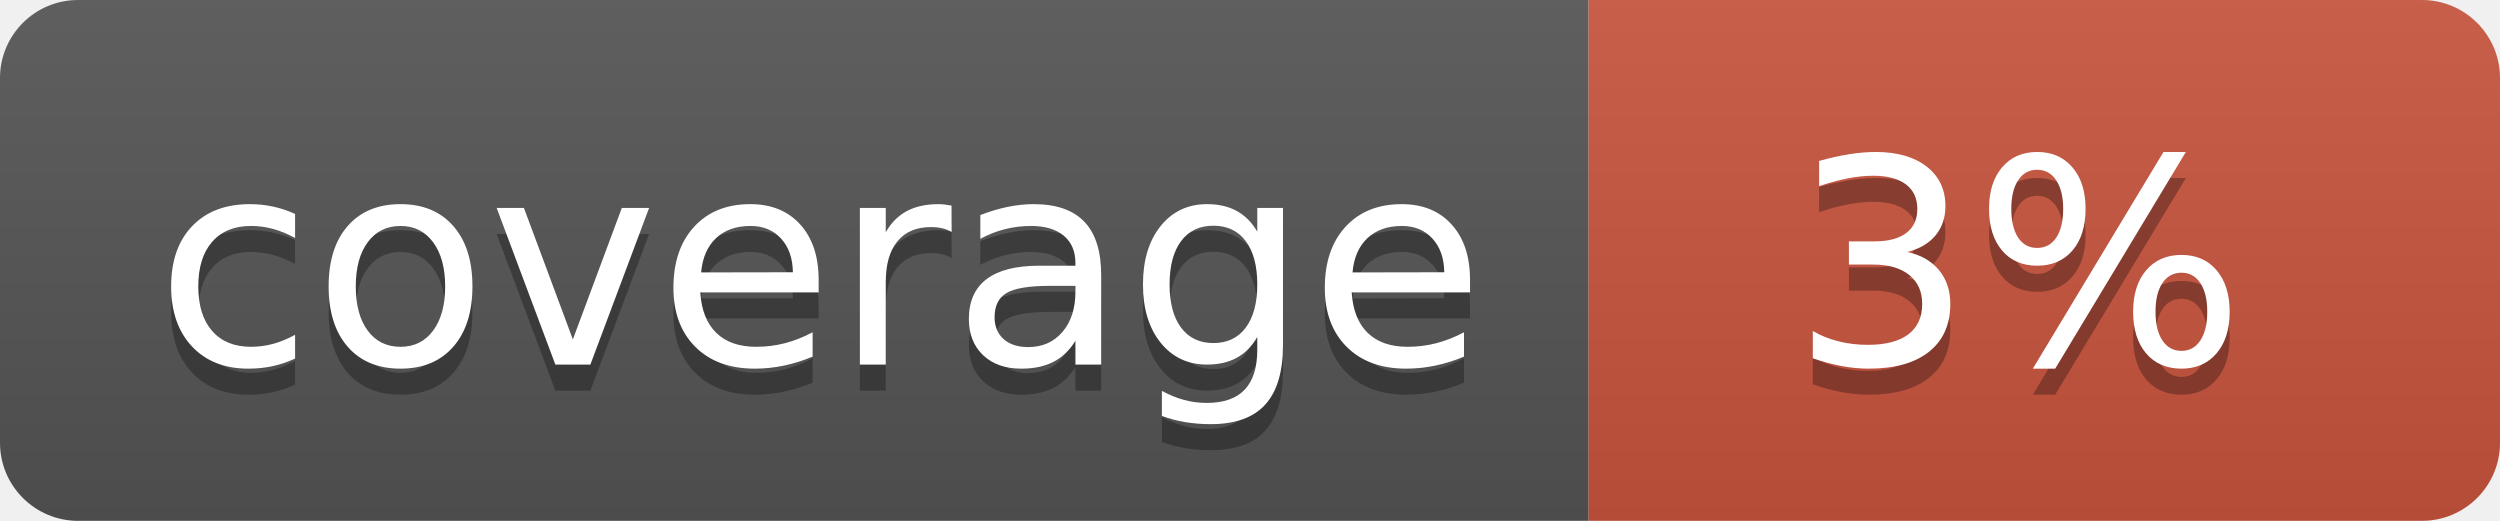
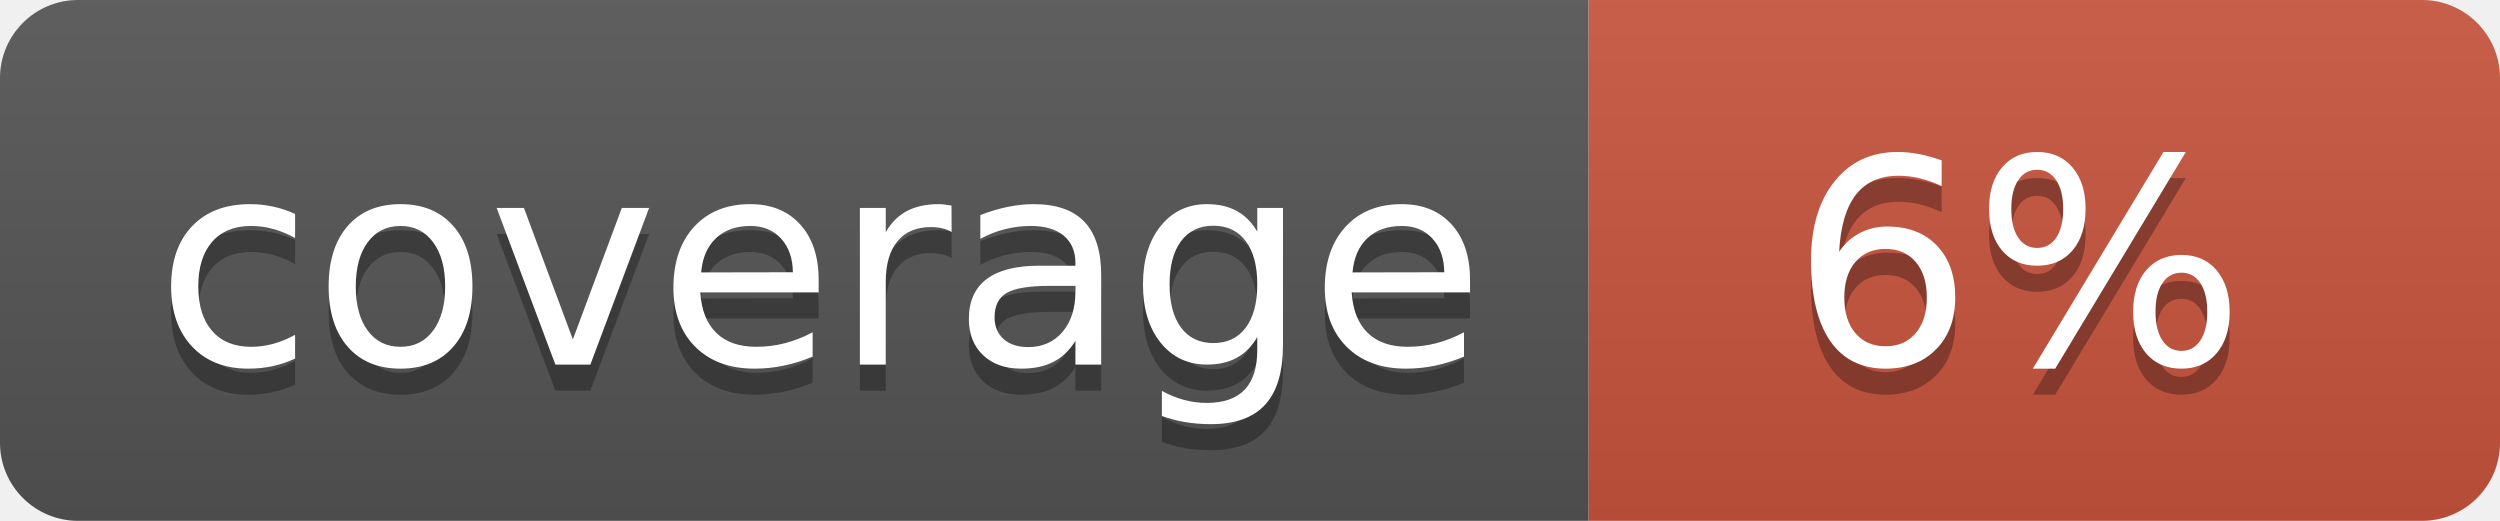
<svg xmlns="http://www.w3.org/2000/svg" width="96" height="20">
  <linearGradient id="b" x2="0" y2="100%">
    <stop offset="0" stop-color="#bbb" stop-opacity=".1" />
    <stop offset="1" stop-opacity=".1" />
  </linearGradient>
  <clipPath id="a">
    <rect width="96" height="20" rx="3" fill="#fff" />
  </clipPath>
  <g clip-path="url(#a)">
    <path fill="#555" d="M0 0h61v20H0z" />
    <path fill="#CA553E" d="M61 0h35v20H61z" />
    <path fill="url(#b)" d="M0 0h96v20H0z" />
  </g>
  <g fill="#fff" text-anchor="middle" font-family="DejaVu Sans,Verdana,Geneva,sans-serif" font-size="110">
    <text x="315" y="150" fill="#010101" fill-opacity=".3" transform="scale(.1)" textLength="510">coverage</text>
    <text x="315" y="140" transform="scale(.1)" textLength="510">coverage</text>
-     <text x="775" y="150" fill="#010101" fill-opacity=".3" transform="scale(.1)" textLength="250">3%</text>
-     <text x="775" y="140" transform="scale(.1)" textLength="250">3%</text>
+     <text x="775" y="150" fill="#010101" fill-opacity=".3" transform="scale(.1)" textLength="250">6%</text>
+     <text x="775" y="140" transform="scale(.1)" textLength="250">6%</text>
  </g>
</svg>
